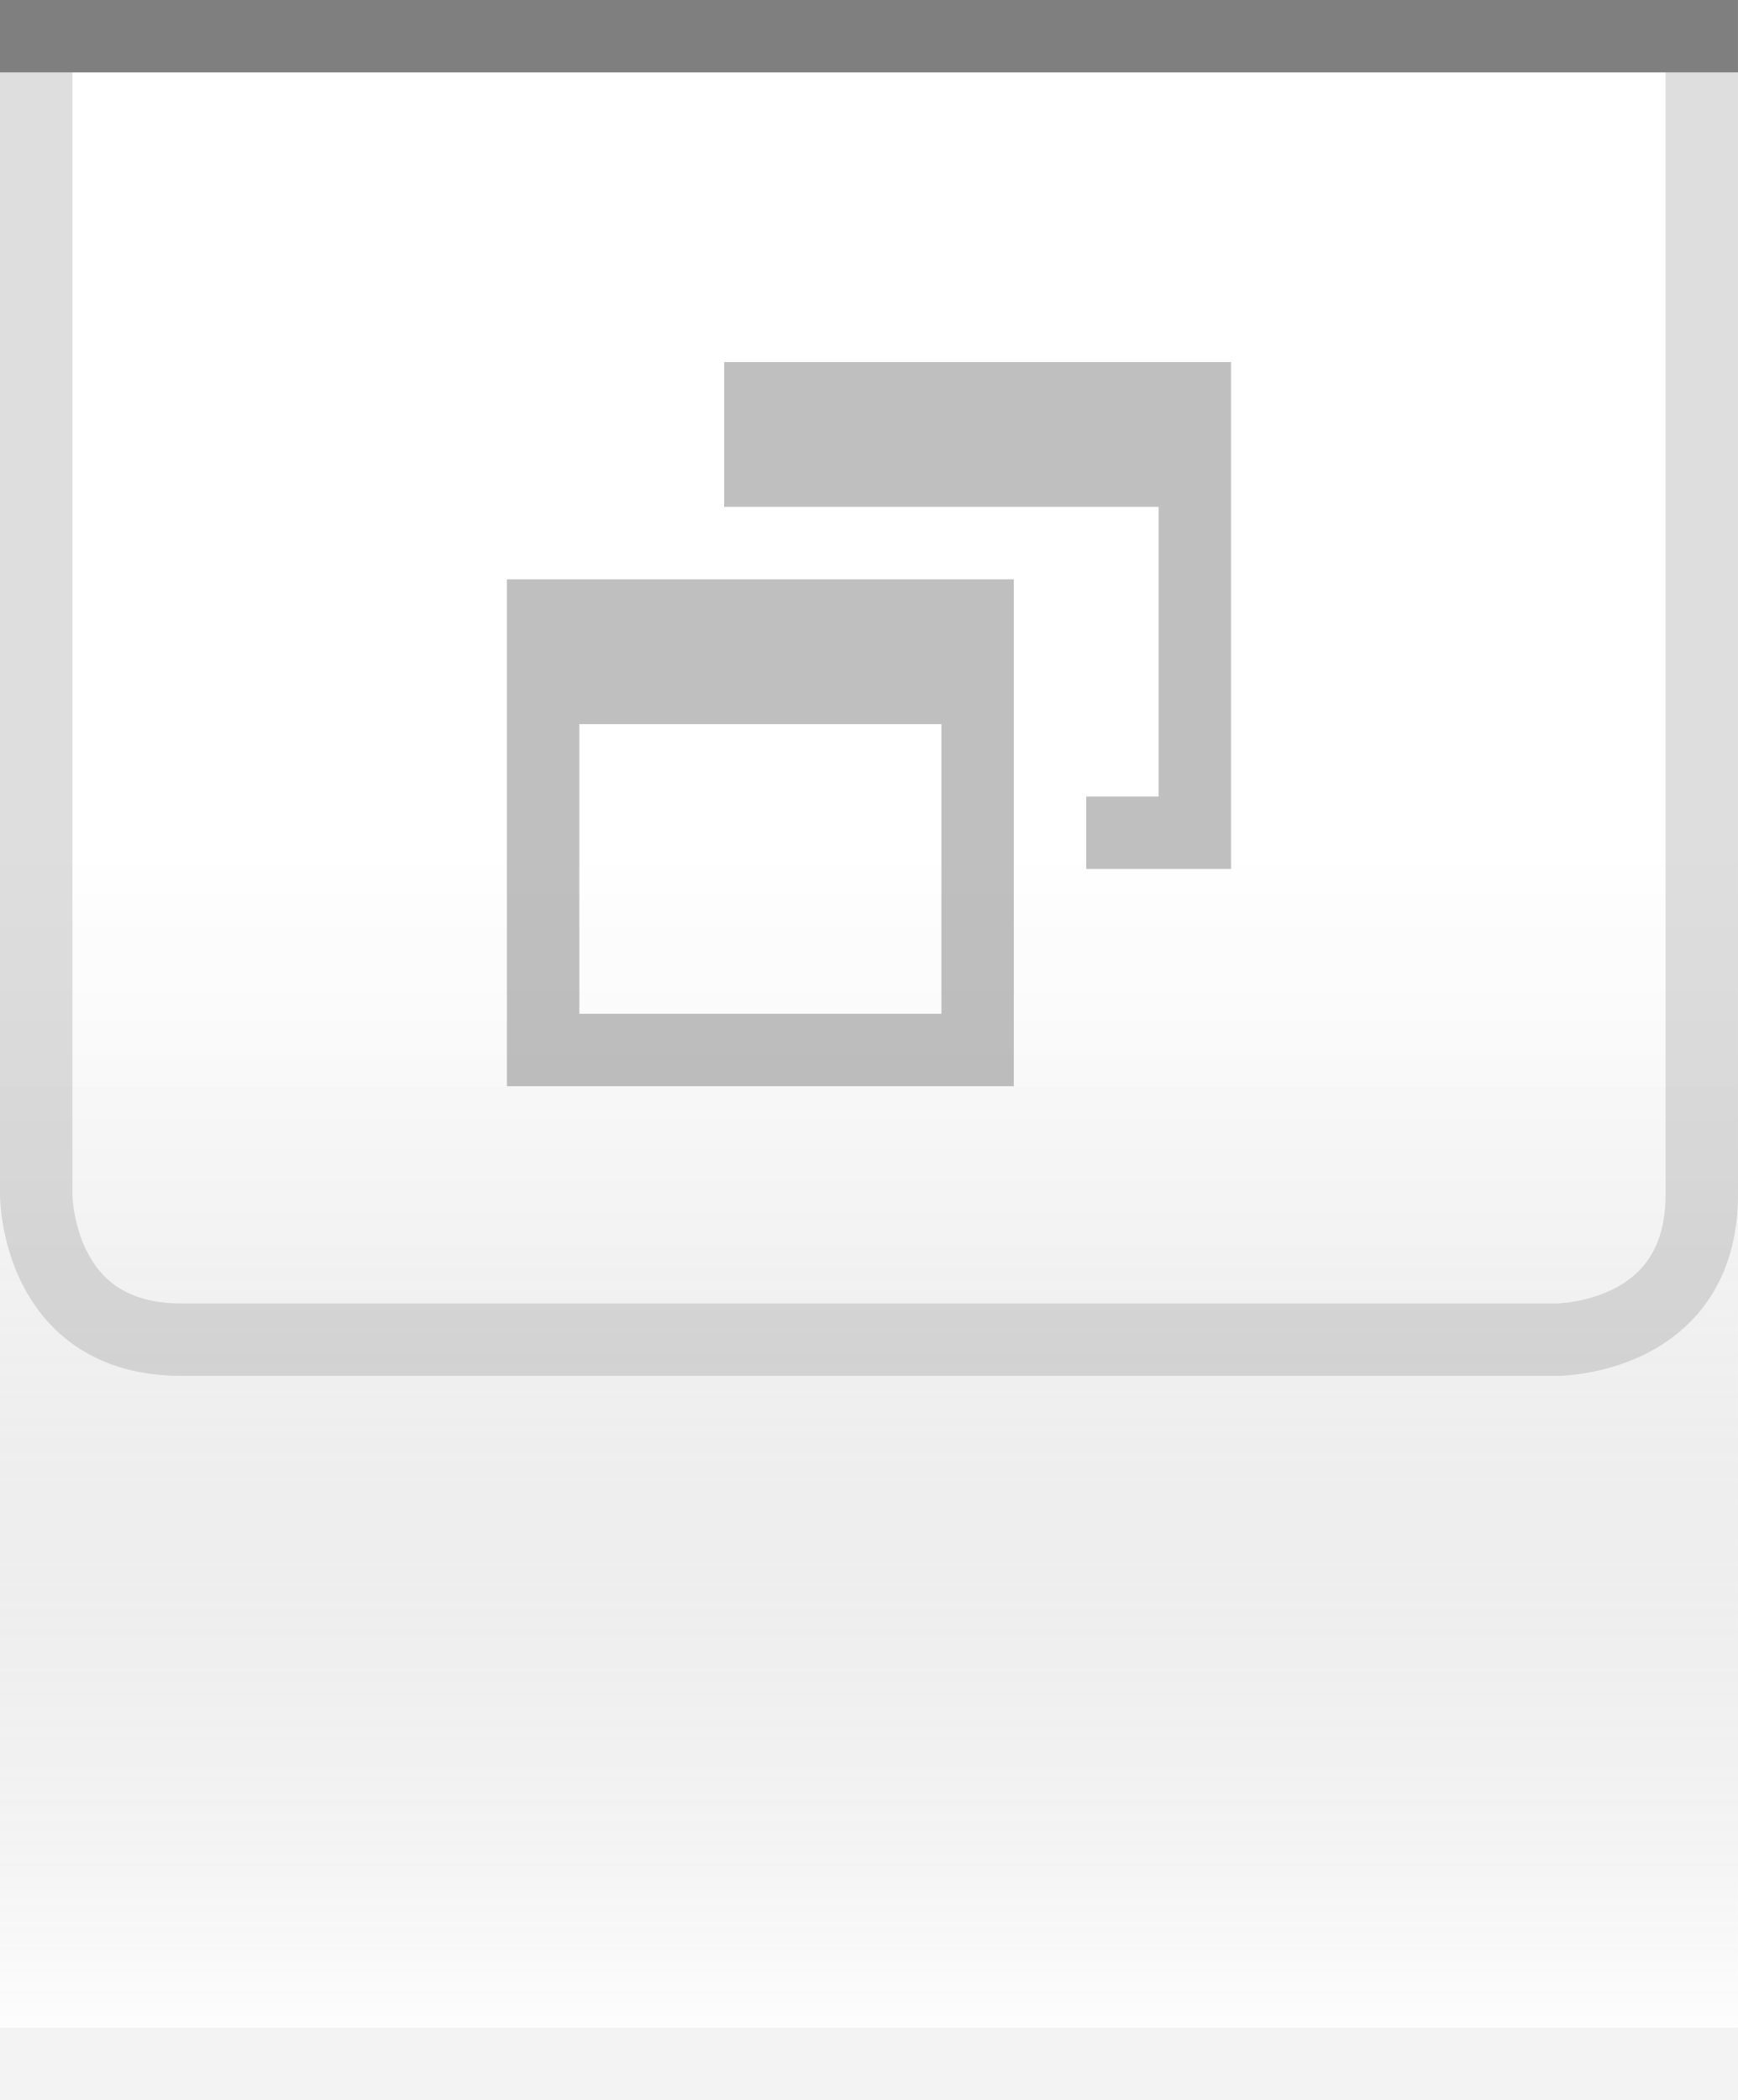
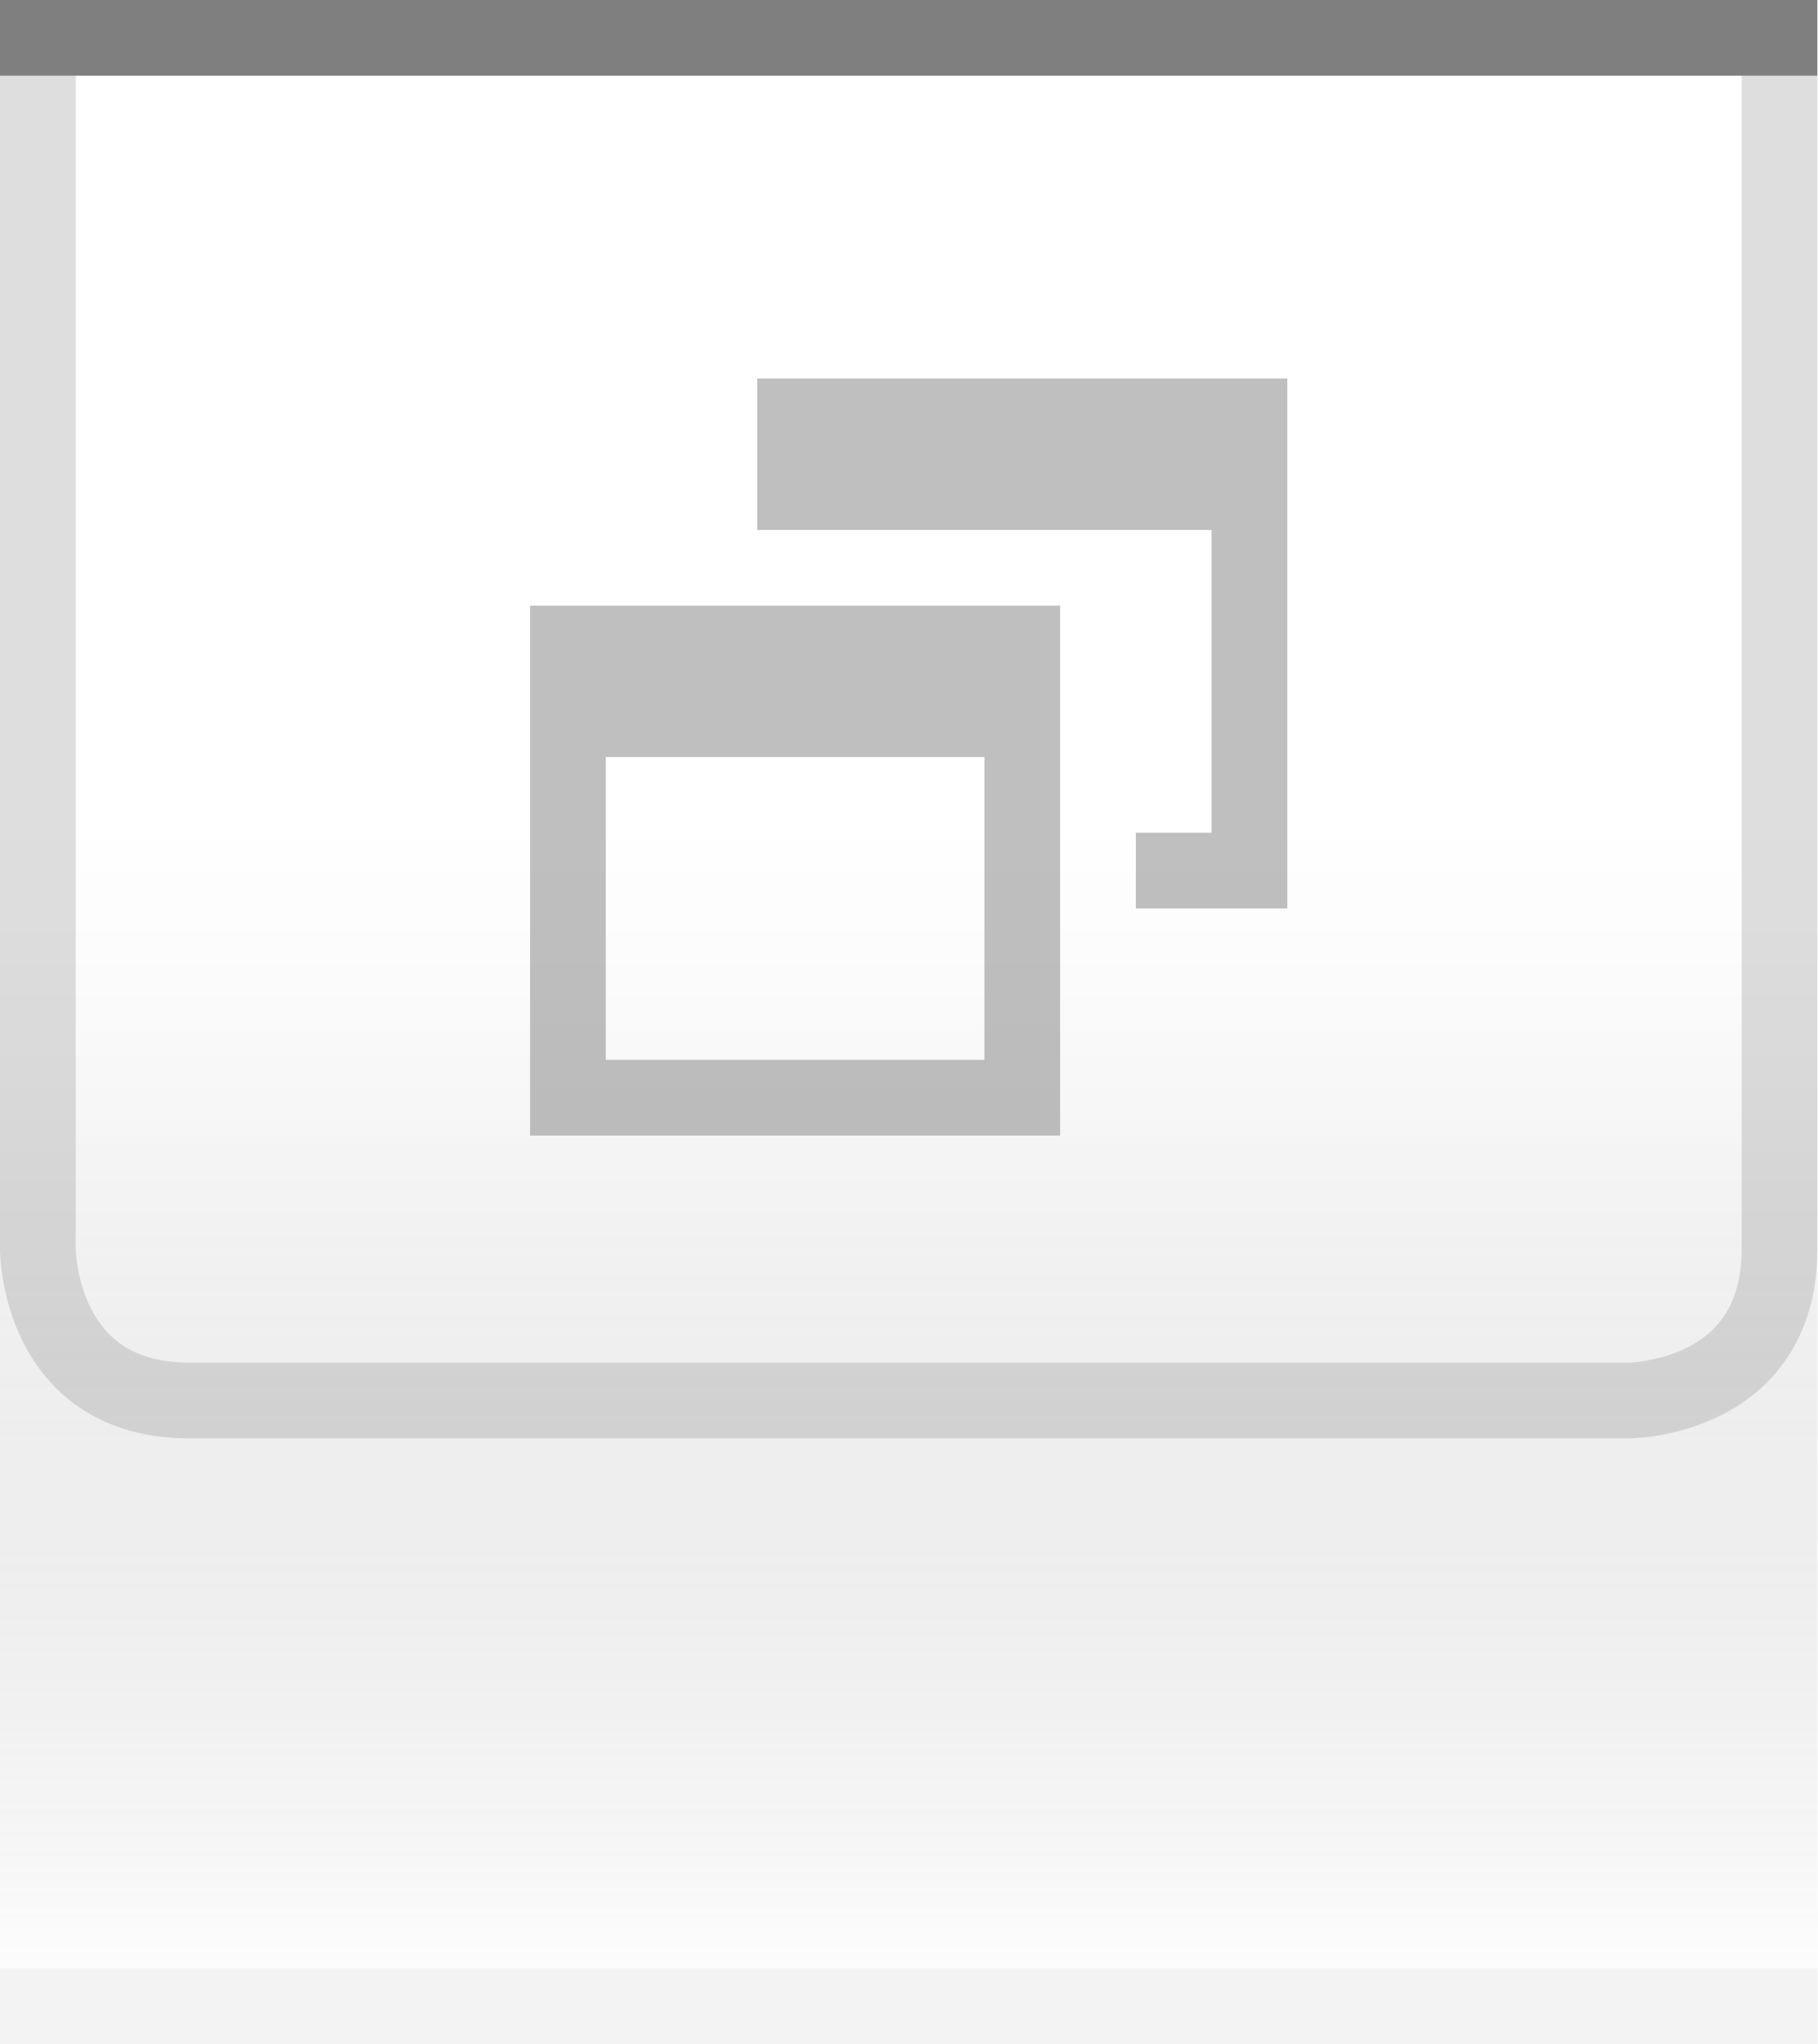
- <svg xmlns="http://www.w3.org/2000/svg" xmlns:xlink="http://www.w3.org/1999/xlink" width="24" height="29" id="svg2" version="1.0">
+ <svg xmlns="http://www.w3.org/2000/svg" xmlns:xlink="http://www.w3.org/1999/xlink" width="24" height="27" id="svg2" version="1.0">
  <defs id="defs4">
    <linearGradient id="linearGradient1886">
      <stop style="stop-color:white;stop-opacity:1;" offset="0" id="stop1888" />
      <stop style="stop-color:white;stop-opacity:0.25;" offset="1" id="stop1890" />
    </linearGradient>
    <linearGradient id="linearGradient5873">
      <stop id="stop5875" offset="0" style="stop-color:white;stop-opacity:1;" />
      <stop id="stop5877" offset="0.5" style="stop-color:white;stop-opacity:0.90;" />
      <stop id="stop5879" offset="1" style="stop-color:white;stop-opacity:0;" />
    </linearGradient>
    <linearGradient id="linearGradient5847">
      <stop id="stop5849" offset="0" style="stop-color:black;stop-opacity:0;" />
      <stop id="stop2776" offset="0.4" style="stop-color:black;stop-opacity:0;" />
      <stop id="stop2779" offset="0.6" style="stop-color:black;stop-opacity:0.05;" />
      <stop id="stop5851" offset="1" style="stop-color:white;stop-opacity:0.20;" />
    </linearGradient>
-     <linearGradient xlink:href="#linearGradient5847" id="linearGradient6945" gradientUnits="userSpaceOnUse" x1="0" y1="0.5" x2="0" y2="28.5" gradientTransform="matrix(1,0,0,1,0,0)" />
+     <linearGradient xlink:href="#linearGradient5847" id="linearGradient6945" gradientUnits="userSpaceOnUse" x1="0" y1="0.5" x2="0" y2="26.5" gradientTransform="matrix(1,0,0,1,0,0)" />
    <linearGradient xlink:href="#linearGradient5873" id="linearGradient6962" x1="0" y1="1" x2="0" y2="8" gradientUnits="userSpaceOnUse" gradientTransform="matrix(1,0,0,0.2,0,1)" />
    <linearGradient xlink:href="#linearGradient1886" id="linearGradient1892" x1="0" y1="1" x2="0" y2="14" gradientUnits="userSpaceOnUse" gradientTransform="matrix(0.75,0,0,1,0.75,0)" />
  </defs>
  <g id="layer2" style="display:inline">
-     <path style="fill:url(#linearGradient6945);fill-opacity:1;fill-rule:evenodd;stroke:none;stroke-width:1;stroke-linecap:square;stroke-linejoin:miter;stroke-miterlimit:4;stroke-dasharray:none;stroke-opacity:1" d="M 0,0.5 L 24,0.5 C 24,0.5 24,28 24,28 L 0,28 L 0,0.5 z " id="path6057" />
+     <path style="fill:url(#linearGradient6945);fill-opacity:1;fill-rule:evenodd;stroke:none;stroke-width:1;stroke-linecap:square;stroke-linejoin:miter;stroke-miterlimit:4;stroke-dasharray:none;stroke-opacity:1" d="M 0,0.5 L 24,0.5 C 24,0.5 24,26 24,26 L 0,26 L 0,0.5 z " id="path6057" />
  </g>
  <g id="layer3">
    <path style="fill:url(#linearGradient6962);fill-opacity:0.60;fill-rule:evenodd;stroke:none;stroke-width:1px;stroke-linecap:square;stroke-linejoin:miter;stroke-opacity:1" d="M 0,1 L 24,1 C 24,1 24,4 24,4 L 0,4 L 0,3 z " id="path6061" />
    <rect style="opacity:0.5;fill:url(#linearGradient1892);fill-opacity:1;stroke:none;stroke-width:0;stroke-linecap:round;stroke-linejoin:round;stroke-miterlimit:4;stroke-dasharray:none;stroke-opacity:1" id="rect1884" width="24" height="14" x="0" y="1" />
    <path style="fill:none;stroke:#7f7f7f;stroke-width:1px;stroke-opacity:0.25" d="M 0.5,1 L 0.5,16.5 C 0.5,16.5 0.5,18.5 2.5,18.5 C 4,18.5 21.5,18.5 21.5,18.5 C 21.5,18.5 23.5,18.5 23.5,16.5 C 23.5,14.5 23.5,1 23.5,1 L 23.5,1 L 23.5,1" id="path2187" />
  </g>
  <g id="layer1" style="display:inline">
    <path style="fill:none;fill-opacity:0.50;fill-rule:evenodd;stroke:black;stroke-width:1px;stroke-linecap:square;stroke-linejoin:miter;stroke-opacity:0.50" d="M 0.5,0.5 L 23.5,0.5" id="path6059" />
  </g>
  <g id="g20">
    <g style="display:inline" id="g1639" transform="translate(6,4)">
      <path id="rect2331" d="M 4,1 L 4,3 L 5,3 L 9,3 L 10,3 L 10,7 L 9,7 L 9,8 L 11,8 L 11,1 L 4,1 z " style="opacity:0.50;fill:#7f7f7f;fill-opacity:1;stroke:#7f7f7f;stroke-width:0;stroke-linecap:butt;stroke-miterlimit:4;stroke-dasharray:none;stroke-opacity:1" />
      <path id="rect2371" d="M 1,4 L 1,11 L 8,11 L 8,4 L 1,4 z M 2,6 L 7,6 L 7,10 L 2,10 L 2,6 z " style="opacity:0.50;fill:#7f7f7f;fill-opacity:1;stroke:#7f7f7f;stroke-width:0;stroke-linecap:butt;stroke-miterlimit:4;stroke-dasharray:none;stroke-opacity:1" />
    </g>
  </g>
  <g id="layer5">
-     <path style="fill:none;fill-opacity:0.50;fill-rule:evenodd;stroke:black;stroke-width:1px;stroke-linecap:square;stroke-linejoin:miter;stroke-opacity:0.05" d="M 0.5,28.5 L 23.5,28.5" id="path6989" />
+     <path style="fill:none;fill-opacity:0.50;fill-rule:evenodd;stroke:black;stroke-width:1px;stroke-linecap:square;stroke-linejoin:miter;stroke-opacity:0.05" d="M 0.5,26.5 L 23.5,26.5" id="path6989" />
  </g>
</svg>
